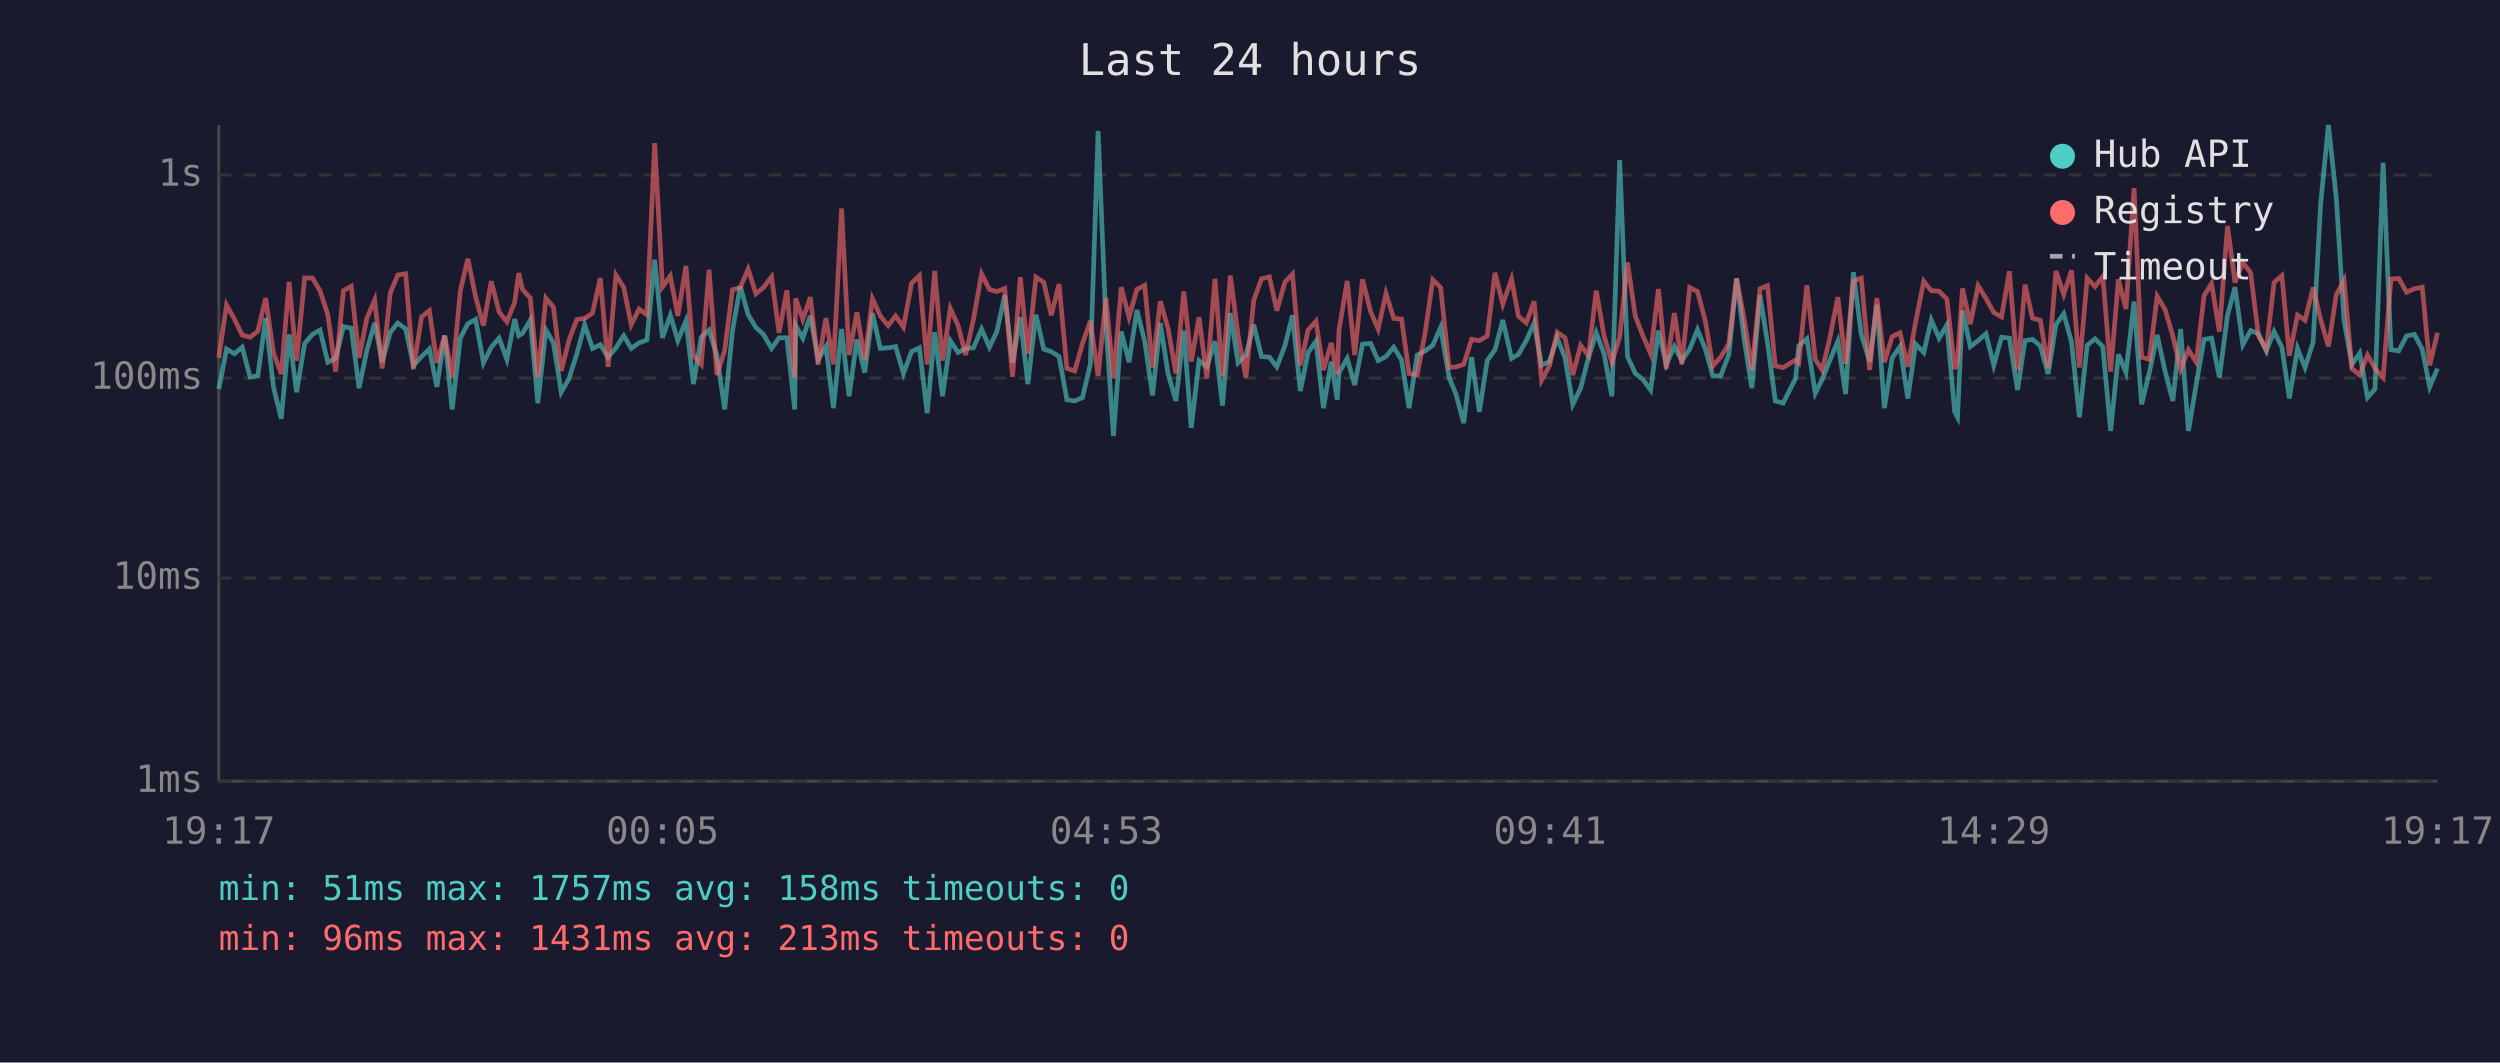
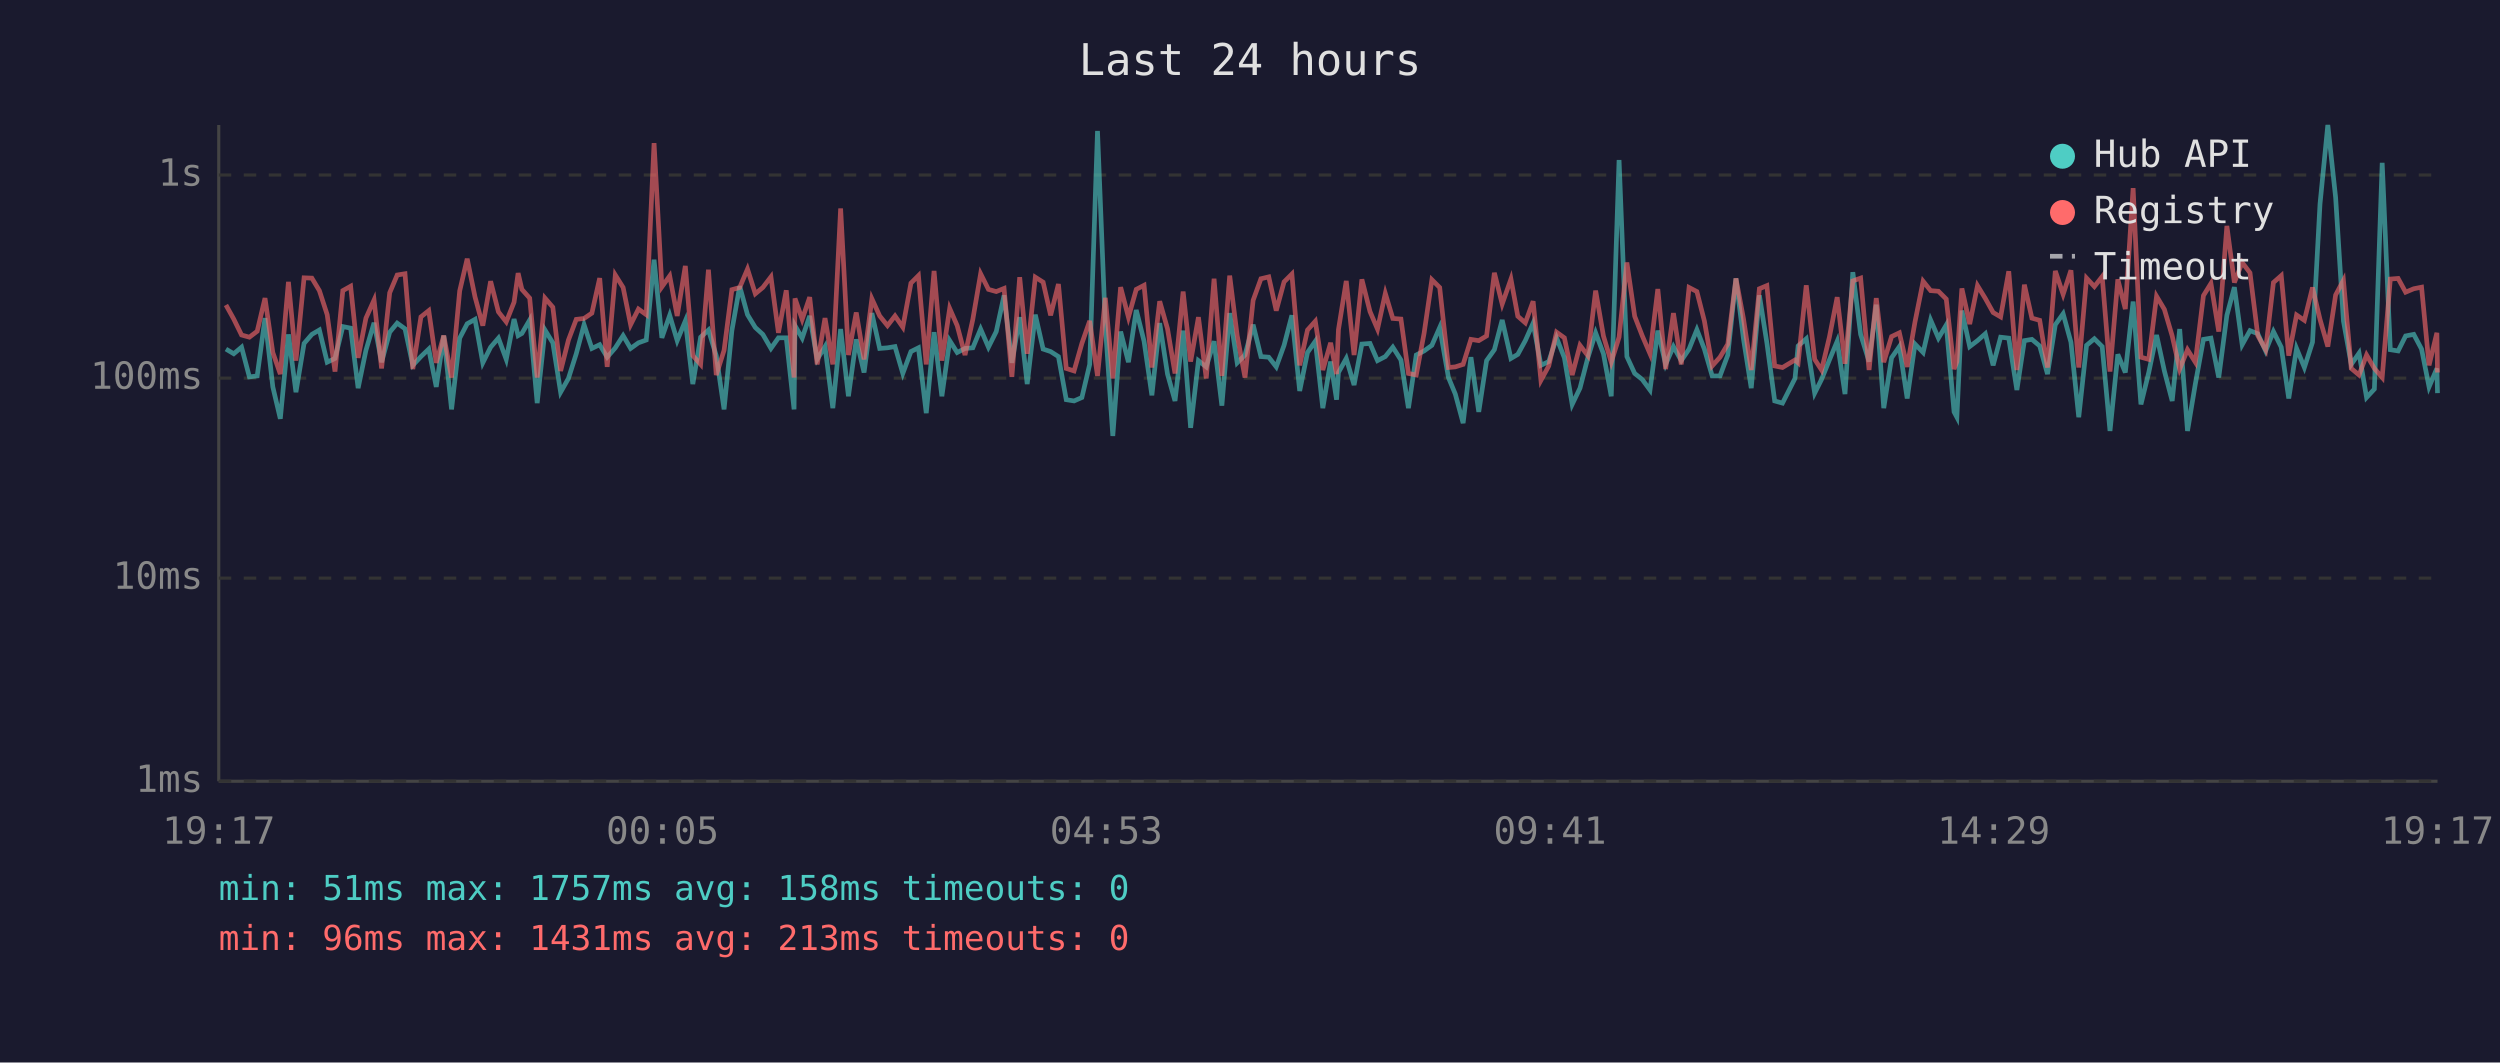
<svg xmlns="http://www.w3.org/2000/svg" viewBox="0 0 800 340" font-family="monospace" font-size="12">
  <rect width="800" height="340" fill="#1a1a2e" />
  <text x="400" y="24" fill="#e0e0e0" font-size="14" text-anchor="middle">Last 24 hours</text>
  <line x1="70" y1="40" x2="70" y2="250" stroke="#444" stroke-width="1" />
  <line x1="70" y1="250" x2="780" y2="250" stroke="#444" stroke-width="1" />
  <line x1="70" y1="250" x2="780" y2="250" stroke="#333" stroke-width="1" stroke-dasharray="4" />
  <text x="65" y="250" fill="#888" text-anchor="end" dominant-baseline="middle">1ms</text>
  <line x1="70" y1="185" x2="780" y2="185" stroke="#333" stroke-width="1" stroke-dasharray="4" />
  <text x="65" y="185" fill="#888" text-anchor="end" dominant-baseline="middle">10ms</text>
  <line x1="70" y1="121" x2="780" y2="121" stroke="#333" stroke-width="1" stroke-dasharray="4" />
  <text x="65" y="121" fill="#888" text-anchor="end" dominant-baseline="middle">100ms</text>
  <line x1="70" y1="56" x2="780" y2="56" stroke="#333" stroke-width="1" stroke-dasharray="4" />
  <text x="65" y="56" fill="#888" text-anchor="end" dominant-baseline="middle">1s</text>
  <text x="70" y="270" fill="#888" text-anchor="middle">19:17</text>
  <text x="212" y="270" fill="#888" text-anchor="middle">00:05</text>
  <text x="354" y="270" fill="#888" text-anchor="middle">04:53</text>
  <text x="496" y="270" fill="#888" text-anchor="middle">09:41</text>
  <text x="638" y="270" fill="#888" text-anchor="middle">14:29</text>
  <text x="780" y="270" fill="#888" text-anchor="middle">19:17</text>
-   <polyline points="70.0,124.5 72.5,111.7 75.0,113.2 77.5,111.1 80.0,120.6 82.5,120.3 85.0,101.8 87.5,123.8 90.0,134.0 92.5,107.0 94.9,125.5 97.5,109.9 100.0,107.0 102.4,105.6 104.9,115.9 107.4,114.7 109.9,104.5 112.4,105.0 114.9,124.2 117.4,112.1 119.9,103.3 122.3,115.9 124.9,106.3 127.3,103.4 129.8,105.2 132.3,116.9 134.9,114.1 137.4,111.7 139.8,123.8 142.3,107.4 144.7,131.0 147.3,108.2 149.7,103.6 152.2,102.2 154.7,116.1 157.2,111.1 159.7,108.2 162.2,115.0 164.7,102.1 166.0,107.4 167.2,106.7 169.7,102.4 172.1,129.0 174.7,105.6 177.1,109.7 179.6,125.5 182.1,121.1 184.6,113.2 187.1,103.9 189.6,111.5 192.1,110.3 194.6,114.3 197.1,111.3 199.6,107.4 202.0,111.5 204.5,109.7 207.0,108.8 209.5,83.1 212.0,108.1 214.5,100.9 216.9,109.0 219.5,102.7 221.9,122.9 224.4,107.9 226.9,105.6 229.4,113.8 231.9,131.0 234.4,105.8 236.9,91.6 239.4,100.7 241.9,104.8 244.3,107.0 246.9,111.5 249.3,108.1 251.8,108.1 254.3,131.0 254.6,104.2 256.9,108.2 259.3,101.1 261.8,115.0 264.3,110.9 266.7,130.6 269.3,105.3 271.7,126.8 274.2,108.6 276.7,119.2 279.2,100.2 281.7,111.5 284.2,111.3 286.6,110.9 289.1,119.5 291.7,112.5 294.2,111.3 296.7,132.2 299.1,106.3 301.6,126.8 304.1,109.0 306.6,112.8 309.0,111.5 311.5,111.3 314.1,105.3 316.6,111.1 319.0,106.1 321.5,94.5 324.0,116.1 326.5,101.5 328.9,122.9 331.5,100.7 334.0,111.7 336.4,112.5 338.9,114.1 341.4,127.9 343.9,128.3 346.4,127.2 348.9,116.6 351.4,41.9 353.9,104.0 356.3,139.5 358.8,106.1 361.3,115.9 363.8,99.2 366.3,109.2 368.8,126.5 371.3,103.4 373.8,119.7 376.3,128.3 378.8,105.8 381.2,136.9 383.7,115.4 386.2,117.4 388.8,109.2 391.2,129.8 393.7,100.2 396.2,116.1 398.7,113.6 401.2,103.9 403.7,114.1 406.2,114.3 408.6,117.4 411.2,110.5 413.6,100.9 416.1,125.1 418.6,112.8 421.1,109.2 423.5,130.6 426.0,115.7 427.9,127.9 428.5,119.2 431.1,114.7 433.5,123.2 436.0,110.1 438.6,109.9 441.0,115.4 443.5,114.1 446.0,111.1 448.5,115.2 450.9,130.6 453.5,113.6 456.0,112.3 458.5,110.5 461.0,104.8 463.7,120.8 465.9,126.1 468.4,135.4 470.9,114.3 473.4,131.8 475.9,115.4 478.4,111.9 480.9,102.4 483.7,114.7 485.9,113.4 488.4,109.0 490.9,103.4 493.3,116.9 495.8,115.7 498.3,108.1 500.8,114.5 503.3,129.4 505.8,124.2 508.3,114.5 510.8,106.5 513.3,113.2 515.8,126.8 518.3,51.2 520.8,114.1 523.3,119.5 525.7,121.4 528.2,124.8 530.7,105.8 533.2,116.6 535.8,110.9 538.2,115.4 540.7,111.7 543.2,105.5 545.7,111.7 548.1,120.3 550.6,120.3 553.2,113.6 555.7,89.1 558.1,108.4 560.6,124.2 563.2,94.5 565.6,109.7 568.1,128.3 570.6,129.0 574.6,121.1 575.6,110.7 578.2,108.4 580.9,125.8 583.1,121.4 585.6,115.2 588.1,109.2 590.6,126.1 593.1,87.1 595.6,107.0 598.3,115.7 600.6,97.5 603.0,130.6 605.5,114.5 608.0,110.9 610.5,127.5 613.0,110.1 615.6,112.8 618.0,102.4 620.5,108.2 623.0,104.0 625.5,131.8 626.4,133.5 628.0,99.4 630.5,110.9 633.0,109.0 635.5,106.8 638.0,116.9 640.5,107.9 643.0,108.2 645.6,124.8 648.0,109.0 650.4,108.6 652.9,110.7 655.4,119.7 657.9,103.9 660.4,100.4 662.9,109.5 665.4,133.5 667.9,110.5 670.4,108.4 672.9,110.9 675.4,137.9 677.9,113.4 680.3,119.2 682.9,96.5 685.3,129.4 687.8,119.2 690.3,107.2 692.8,118.7 695.3,128.3 697.8,105.3 700.3,137.9 702.8,122.9 705.3,108.6 707.7,108.2 710.2,120.8 712.8,100.9 715.2,91.9 717.7,110.3 720.2,105.8 722.7,106.8 725.2,112.3 727.7,106.1 730.2,111.1 732.6,127.5 735.2,111.5 737.6,117.6 740.2,109.5 742.6,65.3 745.1,40.0 747.6,63.2 750.1,102.7 752.6,116.6 755.1,113.0 757.6,127.2 760.0,124.5 762.6,52.1 765.1,111.9 767.6,112.3 770.1,107.5 772.6,107.0 775.1,111.7 777.5,123.8 780.0,117.9" fill="none" stroke="#4ecdc4" stroke-width="1.5" opacity="0.6" />
-   <polyline points="70.0,114.5 72.5,97.6 75.0,102.1 77.5,107.2 80.0,107.9 82.5,106.0 85.0,95.4 87.5,112.8 90.0,119.7 92.5,90.2 94.9,115.4 97.5,88.9 100.0,89.0 102.4,93.0 104.9,100.7 107.4,118.9 109.9,93.0 112.4,91.6 114.9,114.5 117.4,101.8 119.9,96.0 122.3,117.9 124.9,93.7 127.3,88.0 129.8,87.6 132.3,118.1 134.9,101.4 137.4,99.4 139.8,116.1 142.3,107.4 144.7,120.8 147.3,93.1 149.7,82.8 152.2,95.0 154.7,104.2 157.2,90.0 159.7,99.8 162.2,103.0 164.7,96.7 166.0,87.4 167.2,92.6 169.7,95.4 172.1,120.8 174.7,95.4 177.1,98.3 179.6,118.7 182.1,108.8 184.6,102.2 187.1,101.9 189.6,100.2 192.1,89.0 194.6,117.4 197.1,88.0 199.6,92.0 202.0,103.9 204.5,98.9 207.0,100.7 209.5,45.8 212.0,91.8 214.5,88.3 216.9,101.1 219.5,85.1 221.9,113.8 224.4,116.6 226.9,86.3 229.4,120.0 231.9,112.1 234.4,92.7 236.9,92.0 239.4,86.1 241.9,94.0 244.3,92.0 246.9,88.6 249.3,106.5 251.8,92.9 254.3,120.8 254.6,95.5 256.9,102.2 259.3,95.1 261.8,116.6 264.3,101.8 266.7,116.6 269.3,66.7 271.7,113.6 274.2,100.0 276.7,115.0 279.2,95.6 281.7,101.1 284.2,104.2 286.6,101.1 289.1,104.7 291.7,90.6 294.2,88.2 296.7,116.6 299.1,86.7 301.6,115.4 304.1,98.7 306.6,104.2 309.0,113.6 311.5,102.2 314.1,87.6 316.6,92.6 319.0,93.3 321.5,92.3 324.0,120.6 326.5,88.7 328.9,113.2 331.5,88.7 334.0,90.3 336.4,100.9 338.9,90.9 341.4,117.9 343.9,118.7 346.4,109.9 348.9,102.7 351.4,120.3 353.9,95.3 356.3,121.1 358.8,91.9 361.3,101.5 363.8,92.6 366.3,91.3 368.8,117.6 371.3,96.4 373.8,105.2 376.3,119.5 378.8,93.3 381.2,115.7 383.7,101.5 386.2,121.1 388.8,89.2 391.2,120.3 393.7,88.2 396.2,107.4 398.7,120.8 401.2,96.1 403.7,89.2 406.2,88.6 408.6,99.4 411.2,90.2 413.6,87.7 416.1,116.9 418.6,105.6 421.1,102.8 423.5,118.4 426.0,109.7 427.9,119.7 428.5,105.5 431.1,89.9 433.5,113.6 436.0,89.4 438.6,99.7 441.0,105.3 443.5,93.9 446.0,101.9 448.5,102.1 450.9,119.5 453.5,120.0 456.0,106.7 458.5,89.5 461.0,92.0 463.7,117.6 465.9,117.4 468.4,116.6 470.9,108.6 473.4,109.0 475.9,107.5 478.4,87.3 480.9,97.3 483.7,89.3 485.9,101.2 488.4,103.3 490.9,96.4 493.3,121.7 495.8,117.1 498.3,106.3 500.8,108.1 503.3,120.0 505.8,110.5 508.3,113.8 510.8,93.0 513.3,107.5 515.8,115.9 518.3,107.9 520.8,84.0 523.3,101.2 525.7,107.4 528.2,113.2 530.7,92.5 533.2,118.1 535.8,100.2 538.2,116.6 540.7,92.0 543.2,93.3 545.7,102.7 548.1,117.1 550.6,114.3 553.2,110.1 555.7,89.1 558.1,101.9 560.6,118.4 563.2,92.4 565.6,91.4 568.1,117.1 570.6,117.6 574.6,115.2 575.6,116.1 578.2,91.3 580.9,115.0 583.1,118.4 585.6,107.9 588.1,95.1 590.6,116.4 593.1,89.9 595.6,89.0 598.3,118.4 600.6,95.4 603.0,115.9 605.5,107.7 608.0,106.5 610.5,117.4 613.0,103.0 615.6,90.0 618.0,93.0 620.5,93.2 623.0,95.7 625.5,118.1 626.4,115.7 628.0,92.3 630.5,103.7 633.0,91.4 635.5,95.5 638.0,100.0 640.5,101.4 643.0,86.8 645.6,118.4 648.0,91.1 650.4,101.8 652.9,102.5 655.4,117.6 657.9,86.7 660.4,94.2 662.9,86.5 665.4,117.6 667.9,89.0 670.4,91.7 672.9,88.5 675.4,118.9 677.9,89.4 680.3,98.9 682.9,60.2 685.3,114.3 687.8,115.0 690.3,94.8 692.8,99.0 695.3,107.5 697.8,118.1 700.3,111.9 702.8,115.9 705.3,94.6 707.7,90.7 710.2,106.1 712.8,72.3 715.2,90.4 717.7,84.0 720.2,87.3 722.7,107.4 725.2,111.9 727.7,90.4 730.2,88.2 732.6,113.8 735.2,100.8 737.6,102.5 740.2,92.0 742.6,102.2 745.1,110.9 747.6,94.4 750.1,89.7 752.6,117.9 755.1,120.0 757.6,113.6 760.0,117.9 762.6,120.8 765.1,89.3 767.6,89.1 770.1,93.5 772.6,92.4 775.1,91.9 777.5,116.9 780.0,106.5" fill="none" stroke="#ff6b6b" stroke-width="1.5" opacity="0.6" />
+   <polyline points="72.3,111.7 74.8,113.2 77.3,111.1 79.8,120.6 82.3,120.3 84.8,101.8 87.3,123.8 89.7,134.0 92.3,107.0 94.7,125.5 97.3,109.9 99.8,107.0 102.2,105.6 104.7,115.9 107.2,114.7 109.7,104.5 112.2,105.0 114.6,124.2 117.1,112.1 119.7,103.3 122.1,115.9 124.7,106.3 127.1,103.4 129.6,105.2 132.1,116.9 134.7,114.1 137.2,111.7 139.6,123.8 142.0,107.4 144.5,131.0 147.1,108.2 149.5,103.6 152.0,102.2 154.5,116.1 157.0,111.1 159.5,108.2 162.0,115.0 164.5,102.1 165.8,107.4 167.0,106.7 169.5,102.4 171.9,129.0 174.4,105.6 176.9,109.7 179.4,125.5 181.9,121.1 184.4,113.2 186.9,103.9 189.4,111.5 191.9,110.3 194.3,114.3 196.9,111.3 199.4,107.4 201.8,111.5 204.3,109.7 206.8,108.8 209.3,83.1 211.8,108.1 214.3,100.9 216.7,109.0 219.3,102.7 221.7,122.9 224.2,107.9 226.7,105.6 229.2,113.8 231.7,131.0 234.2,105.8 236.7,91.6 239.2,100.7 241.7,104.8 244.1,107.0 246.7,111.5 249.1,108.1 251.6,108.1 254.1,131.0 254.4,104.2 256.7,108.2 259.1,101.1 261.5,115.0 264.0,110.9 266.5,130.6 269.0,105.3 271.5,126.8 274.0,108.6 276.5,119.2 279.0,100.2 281.5,111.5 284.0,111.3 286.4,110.9 288.9,119.5 291.5,112.5 293.9,111.3 296.4,132.2 298.9,106.3 301.4,126.8 303.9,109.0 306.3,112.8 308.8,111.5 311.3,111.3 313.8,105.3 316.3,111.1 318.8,106.1 321.3,94.5 323.8,116.1 326.3,101.5 328.7,122.9 331.3,100.7 333.8,111.7 336.2,112.5 338.7,114.1 341.2,127.9 343.7,128.3 346.2,127.2 348.7,116.6 351.2,41.9 353.7,104.0 356.1,139.5 358.6,106.1 361.1,115.9 363.6,99.2 366.1,109.2 368.6,126.5 371.1,103.4 373.6,119.7 376.0,128.3 378.6,105.8 381.0,136.9 383.5,115.4 386.0,117.4 388.5,109.2 391.0,129.8 393.5,100.2 395.9,116.1 398.4,113.6 401.0,103.9 403.5,114.1 406.0,114.3 408.4,117.4 410.9,110.5 413.4,100.9 415.9,125.1 418.4,112.8 420.9,109.2 423.3,130.6 425.8,115.7 427.7,127.9 428.3,119.2 430.8,114.7 433.3,123.2 435.8,110.1 438.4,109.9 440.8,115.4 443.3,114.1 445.7,111.1 448.3,115.2 450.7,130.6 453.2,113.6 455.7,112.3 458.2,110.5 460.7,104.8 463.5,120.8 465.7,126.1 468.2,135.4 470.7,114.3 473.2,131.8 475.7,115.4 478.2,111.9 480.7,102.4 483.5,114.7 485.7,113.4 488.1,109.0 490.6,103.4 493.1,116.9 495.6,115.7 498.1,108.1 500.6,114.5 503.1,129.4 505.6,124.2 508.1,114.5 510.6,106.5 513.1,113.2 515.6,126.8 518.1,51.2 520.6,114.1 523.1,119.5 525.5,121.4 528.0,124.8 530.5,105.8 533.0,116.6 535.5,110.9 538.0,115.4 540.5,111.7 543.0,105.5 545.4,111.7 547.9,120.3 550.4,120.3 552.9,113.6 555.5,89.1 557.9,108.4 560.4,124.2 563.0,94.5 565.4,109.7 567.9,128.3 570.4,129.0 574.4,121.1 575.4,110.7 578.0,108.4 580.7,125.8 582.9,121.4 585.4,115.2 587.9,109.2 590.4,126.1 592.9,87.1 595.4,107.0 598.1,115.7 600.4,97.5 602.8,130.6 605.3,114.5 607.8,110.9 610.3,127.5 612.8,110.1 615.4,112.8 617.8,102.4 620.3,108.2 622.8,104.0 625.3,131.8 626.2,133.5 627.8,99.4 630.3,110.9 632.8,109.0 635.3,106.8 637.8,116.9 640.2,107.9 642.8,108.2 645.4,124.8 647.8,109.0 650.2,108.6 652.7,110.7 655.2,119.7 657.7,103.9 660.2,100.4 662.7,109.5 665.2,133.5 667.7,110.5 670.2,108.4 672.7,110.9 675.2,137.9 677.7,113.4 680.1,119.2 682.6,96.5 685.1,129.4 687.6,119.2 690.1,107.2 692.6,118.7 695.1,128.3 697.5,105.3 700.0,137.9 702.5,122.9 705.1,108.6 707.5,108.2 710.0,120.8 712.6,100.9 715.0,91.9 717.5,110.3 720.0,105.8 722.5,106.8 725.0,112.3 727.5,106.1 730.0,111.1 732.4,127.5 734.9,111.5 737.4,117.6 740.0,109.5 742.4,65.3 744.9,40.0 747.4,63.2 749.9,102.7 752.4,116.6 754.9,113.0 757.3,127.2 759.8,124.5 762.3,52.1 764.9,111.9 767.4,112.3 769.8,107.5 772.4,107.0 774.9,111.7 777.3,123.8 779.8,117.9 780.0,125.8" fill="none" stroke="#4ecdc4" stroke-width="1.5" opacity="0.6" />
+   <polyline points="72.3,97.6 74.8,102.1 77.3,107.2 79.8,107.9 82.3,106.0 84.8,95.4 87.3,112.8 89.7,119.7 92.3,90.2 94.7,115.4 97.3,88.9 99.8,89.0 102.2,93.0 104.7,100.7 107.2,118.9 109.7,93.0 112.2,91.6 114.6,114.5 117.1,101.8 119.7,96.0 122.1,117.9 124.7,93.7 127.1,88.0 129.6,87.6 132.1,118.1 134.7,101.4 137.2,99.4 139.6,116.1 142.0,107.4 144.5,120.8 147.1,93.1 149.5,82.8 152.0,95.0 154.5,104.2 157.0,90.0 159.5,99.8 162.0,103.0 164.5,96.7 165.8,87.4 167.0,92.6 169.5,95.4 171.9,120.8 174.4,95.4 176.9,98.3 179.4,118.7 181.9,108.8 184.4,102.2 186.9,101.9 189.4,100.2 191.9,89.0 194.3,117.4 196.9,88.0 199.4,92.0 201.8,103.9 204.3,98.9 206.8,100.7 209.3,45.8 211.8,91.8 214.3,88.3 216.7,101.1 219.3,85.1 221.7,113.8 224.2,116.6 226.7,86.3 229.2,120.0 231.7,112.1 234.2,92.7 236.7,92.0 239.2,86.1 241.7,94.0 244.1,92.0 246.7,88.6 249.1,106.5 251.6,92.9 254.1,120.8 254.4,95.5 256.7,102.2 259.1,95.1 261.5,116.6 264.0,101.8 266.5,116.6 269.0,66.7 271.5,113.6 274.0,100.0 276.5,115.0 279.0,95.6 281.5,101.1 284.0,104.2 286.4,101.1 288.9,104.7 291.5,90.6 293.9,88.2 296.4,116.6 298.9,86.7 301.4,115.4 303.9,98.7 306.3,104.2 308.8,113.6 311.3,102.2 313.8,87.6 316.3,92.6 318.8,93.3 321.3,92.3 323.8,120.6 326.3,88.7 328.7,113.2 331.3,88.7 333.8,90.3 336.2,100.9 338.7,90.9 341.2,117.9 343.7,118.7 346.2,109.9 348.7,102.7 351.2,120.3 353.7,95.3 356.1,121.1 358.6,91.9 361.1,101.5 363.6,92.6 366.1,91.3 368.6,117.6 371.1,96.4 373.6,105.2 376.0,119.5 378.6,93.3 381.0,115.7 383.5,101.5 386.0,121.1 388.5,89.2 391.0,120.3 393.5,88.2 395.9,107.4 398.4,120.8 401.0,96.1 403.5,89.2 406.0,88.6 408.4,99.4 410.9,90.2 413.4,87.7 415.9,116.9 418.4,105.6 420.9,102.8 423.3,118.4 425.8,109.7 427.7,119.7 428.3,105.5 430.8,89.9 433.3,113.6 435.8,89.4 438.4,99.7 440.8,105.3 443.3,93.9 445.7,101.9 448.3,102.1 450.7,119.5 453.2,120.0 455.7,106.7 458.2,89.5 460.7,92.0 463.5,117.6 465.7,117.4 468.2,116.6 470.7,108.6 473.2,109.0 475.7,107.5 478.2,87.3 480.7,97.3 483.5,89.3 485.7,101.2 488.1,103.3 490.6,96.4 493.1,121.7 495.6,117.1 498.1,106.3 500.6,108.1 503.1,120.0 505.6,110.5 508.1,113.8 510.6,93.0 513.1,107.5 515.6,115.9 518.1,107.9 520.6,84.0 523.1,101.2 525.5,107.4 528.0,113.2 530.5,92.5 533.0,118.1 535.5,100.2 538.0,116.6 540.5,92.0 543.0,93.3 545.4,102.7 547.9,117.1 550.4,114.3 552.9,110.1 555.5,89.1 557.9,101.9 560.4,118.4 563.0,92.4 565.4,91.4 567.9,117.1 570.4,117.6 574.4,115.2 575.4,116.1 578.0,91.3 580.7,115.0 582.9,118.4 585.4,107.9 587.9,95.1 590.4,116.4 592.9,89.9 595.4,89.0 598.1,118.4 600.4,95.4 602.8,115.9 605.3,107.7 607.8,106.5 610.3,117.4 612.8,103.0 615.4,90.0 617.8,93.0 620.3,93.2 622.8,95.7 625.3,118.1 626.2,115.7 627.8,92.3 630.3,103.7 632.8,91.4 635.3,95.5 637.8,100.0 640.2,101.4 642.8,86.8 645.4,118.4 647.8,91.1 650.2,101.8 652.7,102.5 655.2,117.6 657.7,86.7 660.2,94.2 662.7,86.5 665.2,117.6 667.7,89.0 670.2,91.7 672.7,88.5 675.2,118.9 677.7,89.4 680.1,98.9 682.6,60.2 685.1,114.3 687.6,115.0 690.1,94.8 692.6,99.0 695.1,107.5 697.5,118.1 700.0,111.9 702.5,115.9 705.1,94.6 707.5,90.7 710.0,106.1 712.6,72.3 715.0,90.4 717.5,84.0 720.0,87.3 722.5,107.4 725.0,111.9 727.5,90.4 730.0,88.2 732.4,113.8 734.9,100.8 737.4,102.5 740.0,92.0 742.4,102.2 744.9,110.9 747.4,94.4 749.9,89.7 752.4,117.9 754.9,120.0 757.3,113.6 759.8,117.9 762.3,120.8 764.9,89.3 767.4,89.1 769.8,93.5 772.4,92.4 774.9,91.9 777.3,116.9 779.8,106.5 780.0,119.2" fill="none" stroke="#ff6b6b" stroke-width="1.5" opacity="0.6" />
  <circle cx="660" cy="50" r="4" fill="#4ecdc4" />
  <text x="670" y="50" fill="#e0e0e0" dominant-baseline="middle">Hub API</text>
  <circle cx="660" cy="68" r="4" fill="#ff6b6b" />
  <text x="670" y="68" fill="#e0e0e0" dominant-baseline="middle">Registry</text>
  <line x1="656" y1="82" x2="664" y2="82" stroke="#e0e0e0" stroke-width="1.5" stroke-dasharray="4,3" opacity="0.7" />
  <text x="670" y="86" fill="#e0e0e0" dominant-baseline="middle">Timeout</text>
  <text x="70" y="288" fill="#4ecdc4" font-size="11">min: 51ms  max: 1757ms  avg: 158ms  timeouts: 0</text>
  <text x="70" y="304" fill="#ff6b6b" font-size="11">min: 96ms  max: 1431ms  avg: 213ms  timeouts: 0</text>
</svg>
